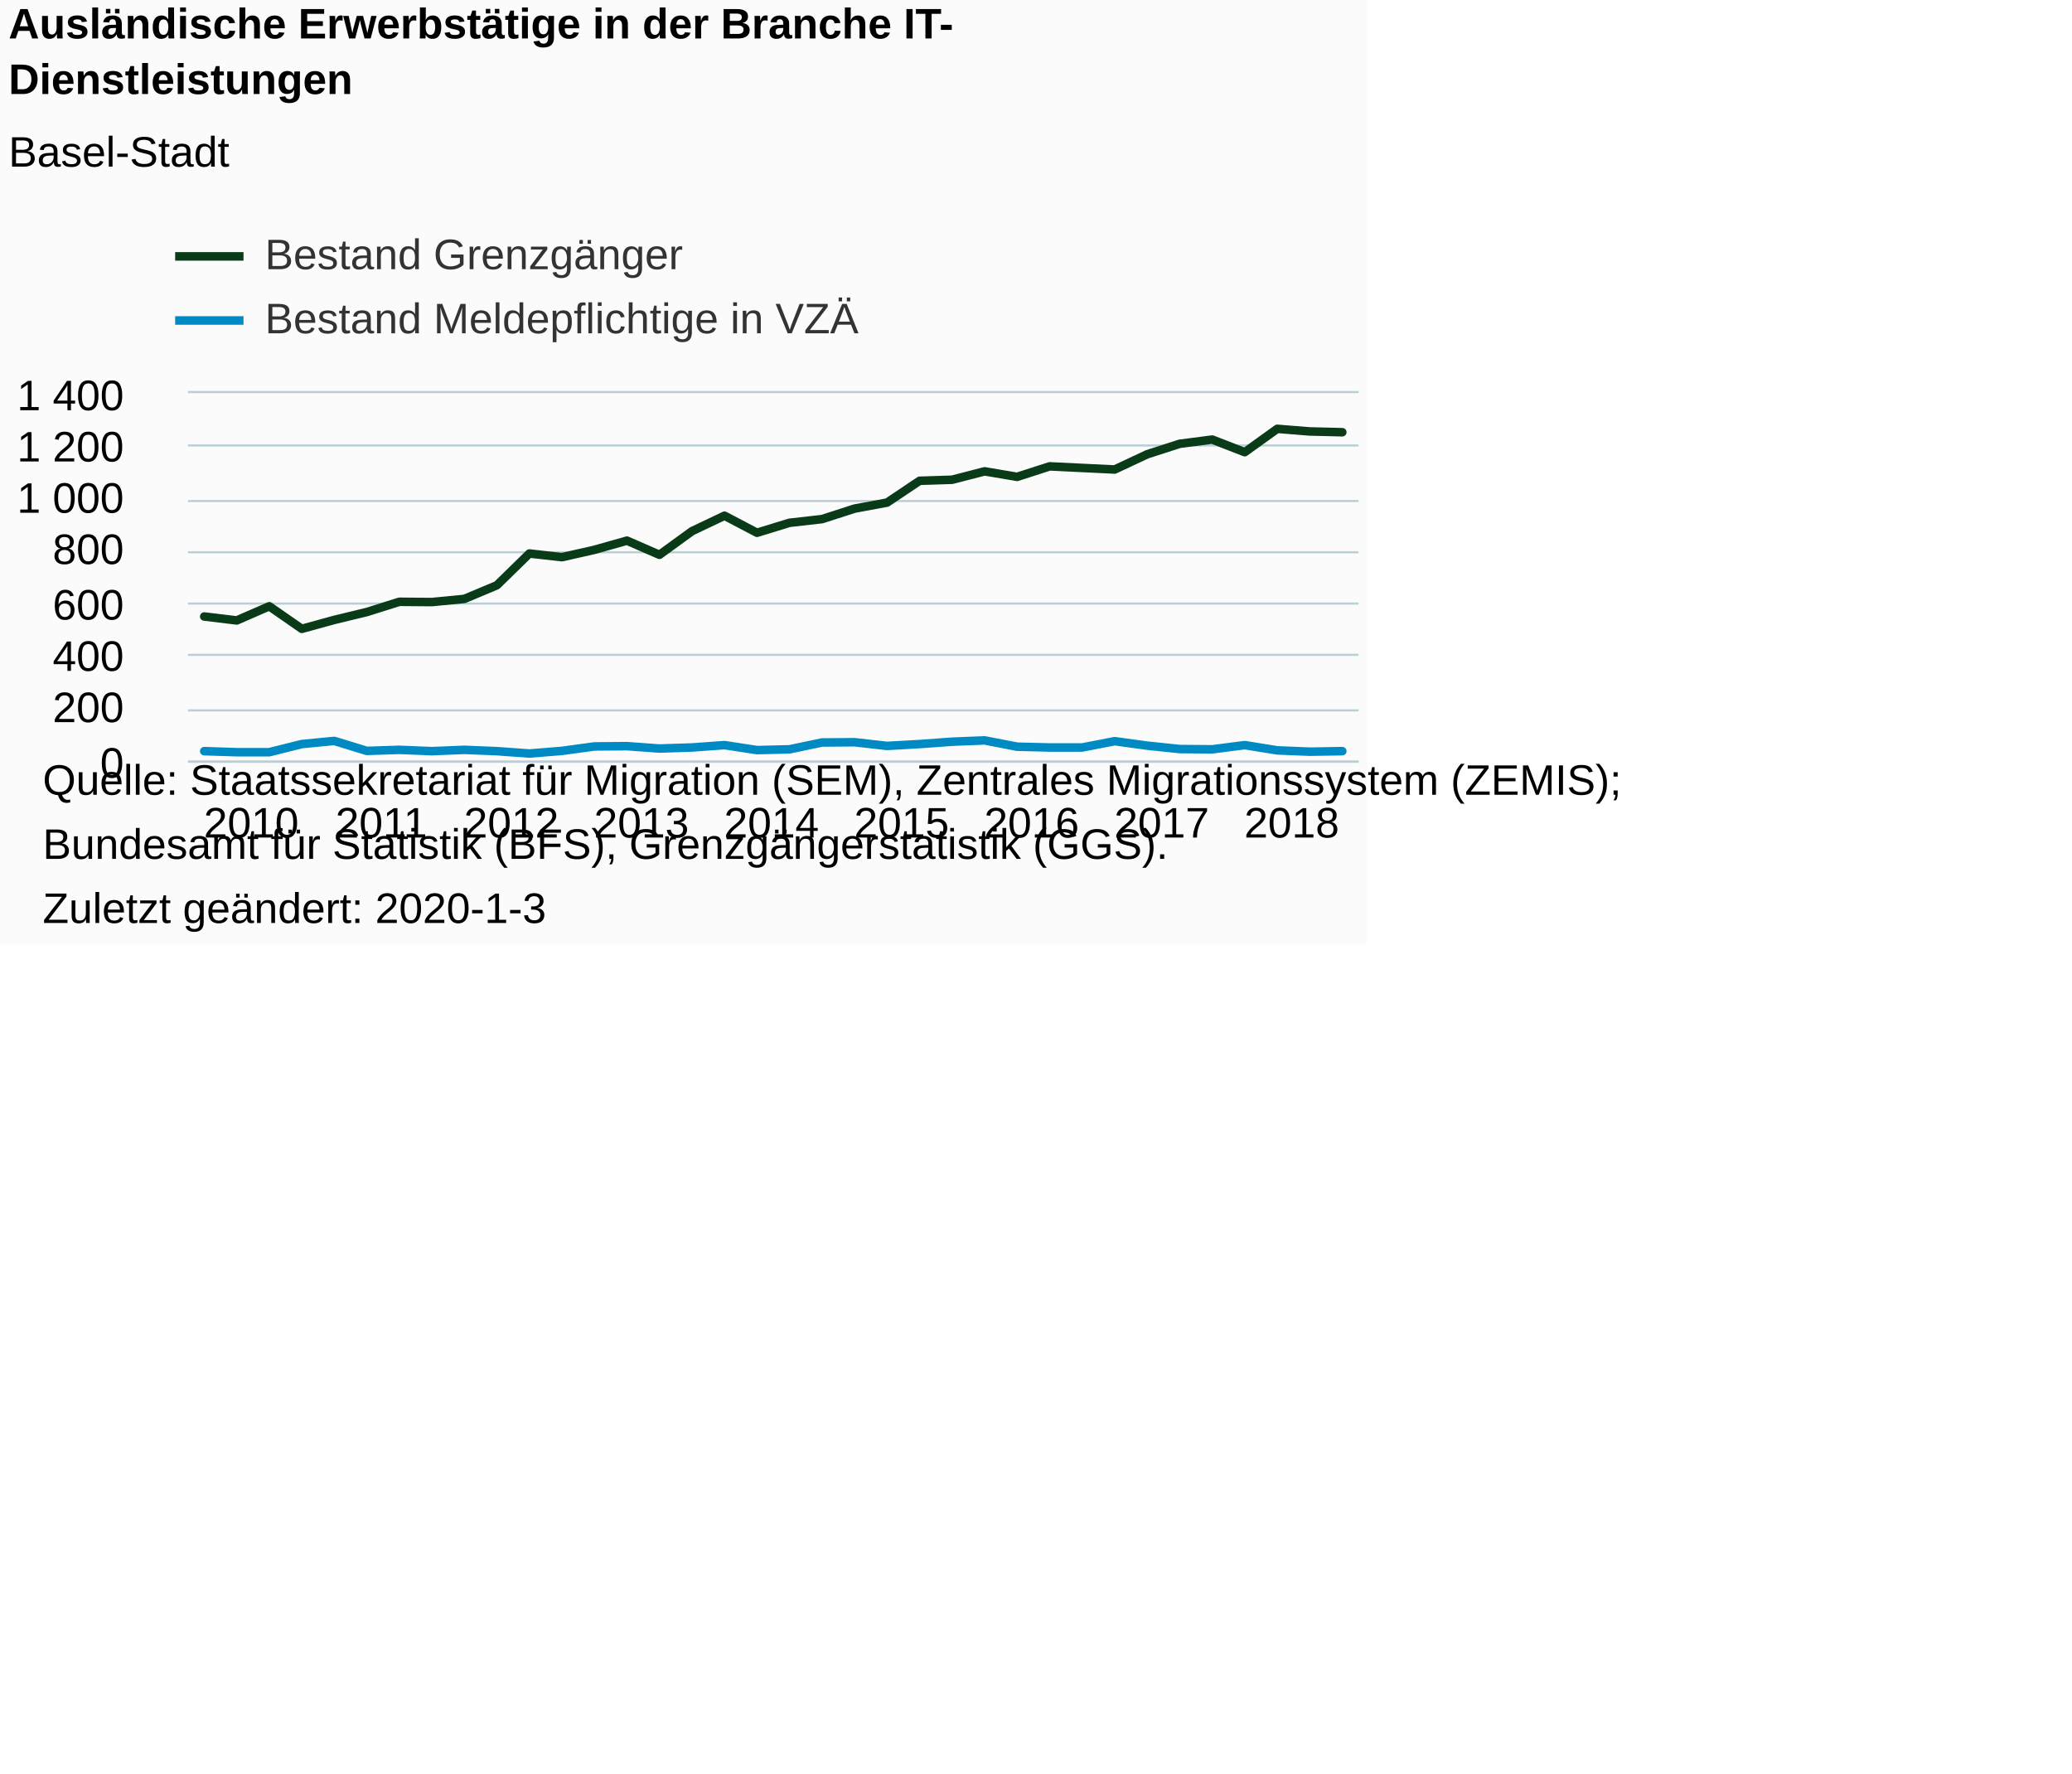
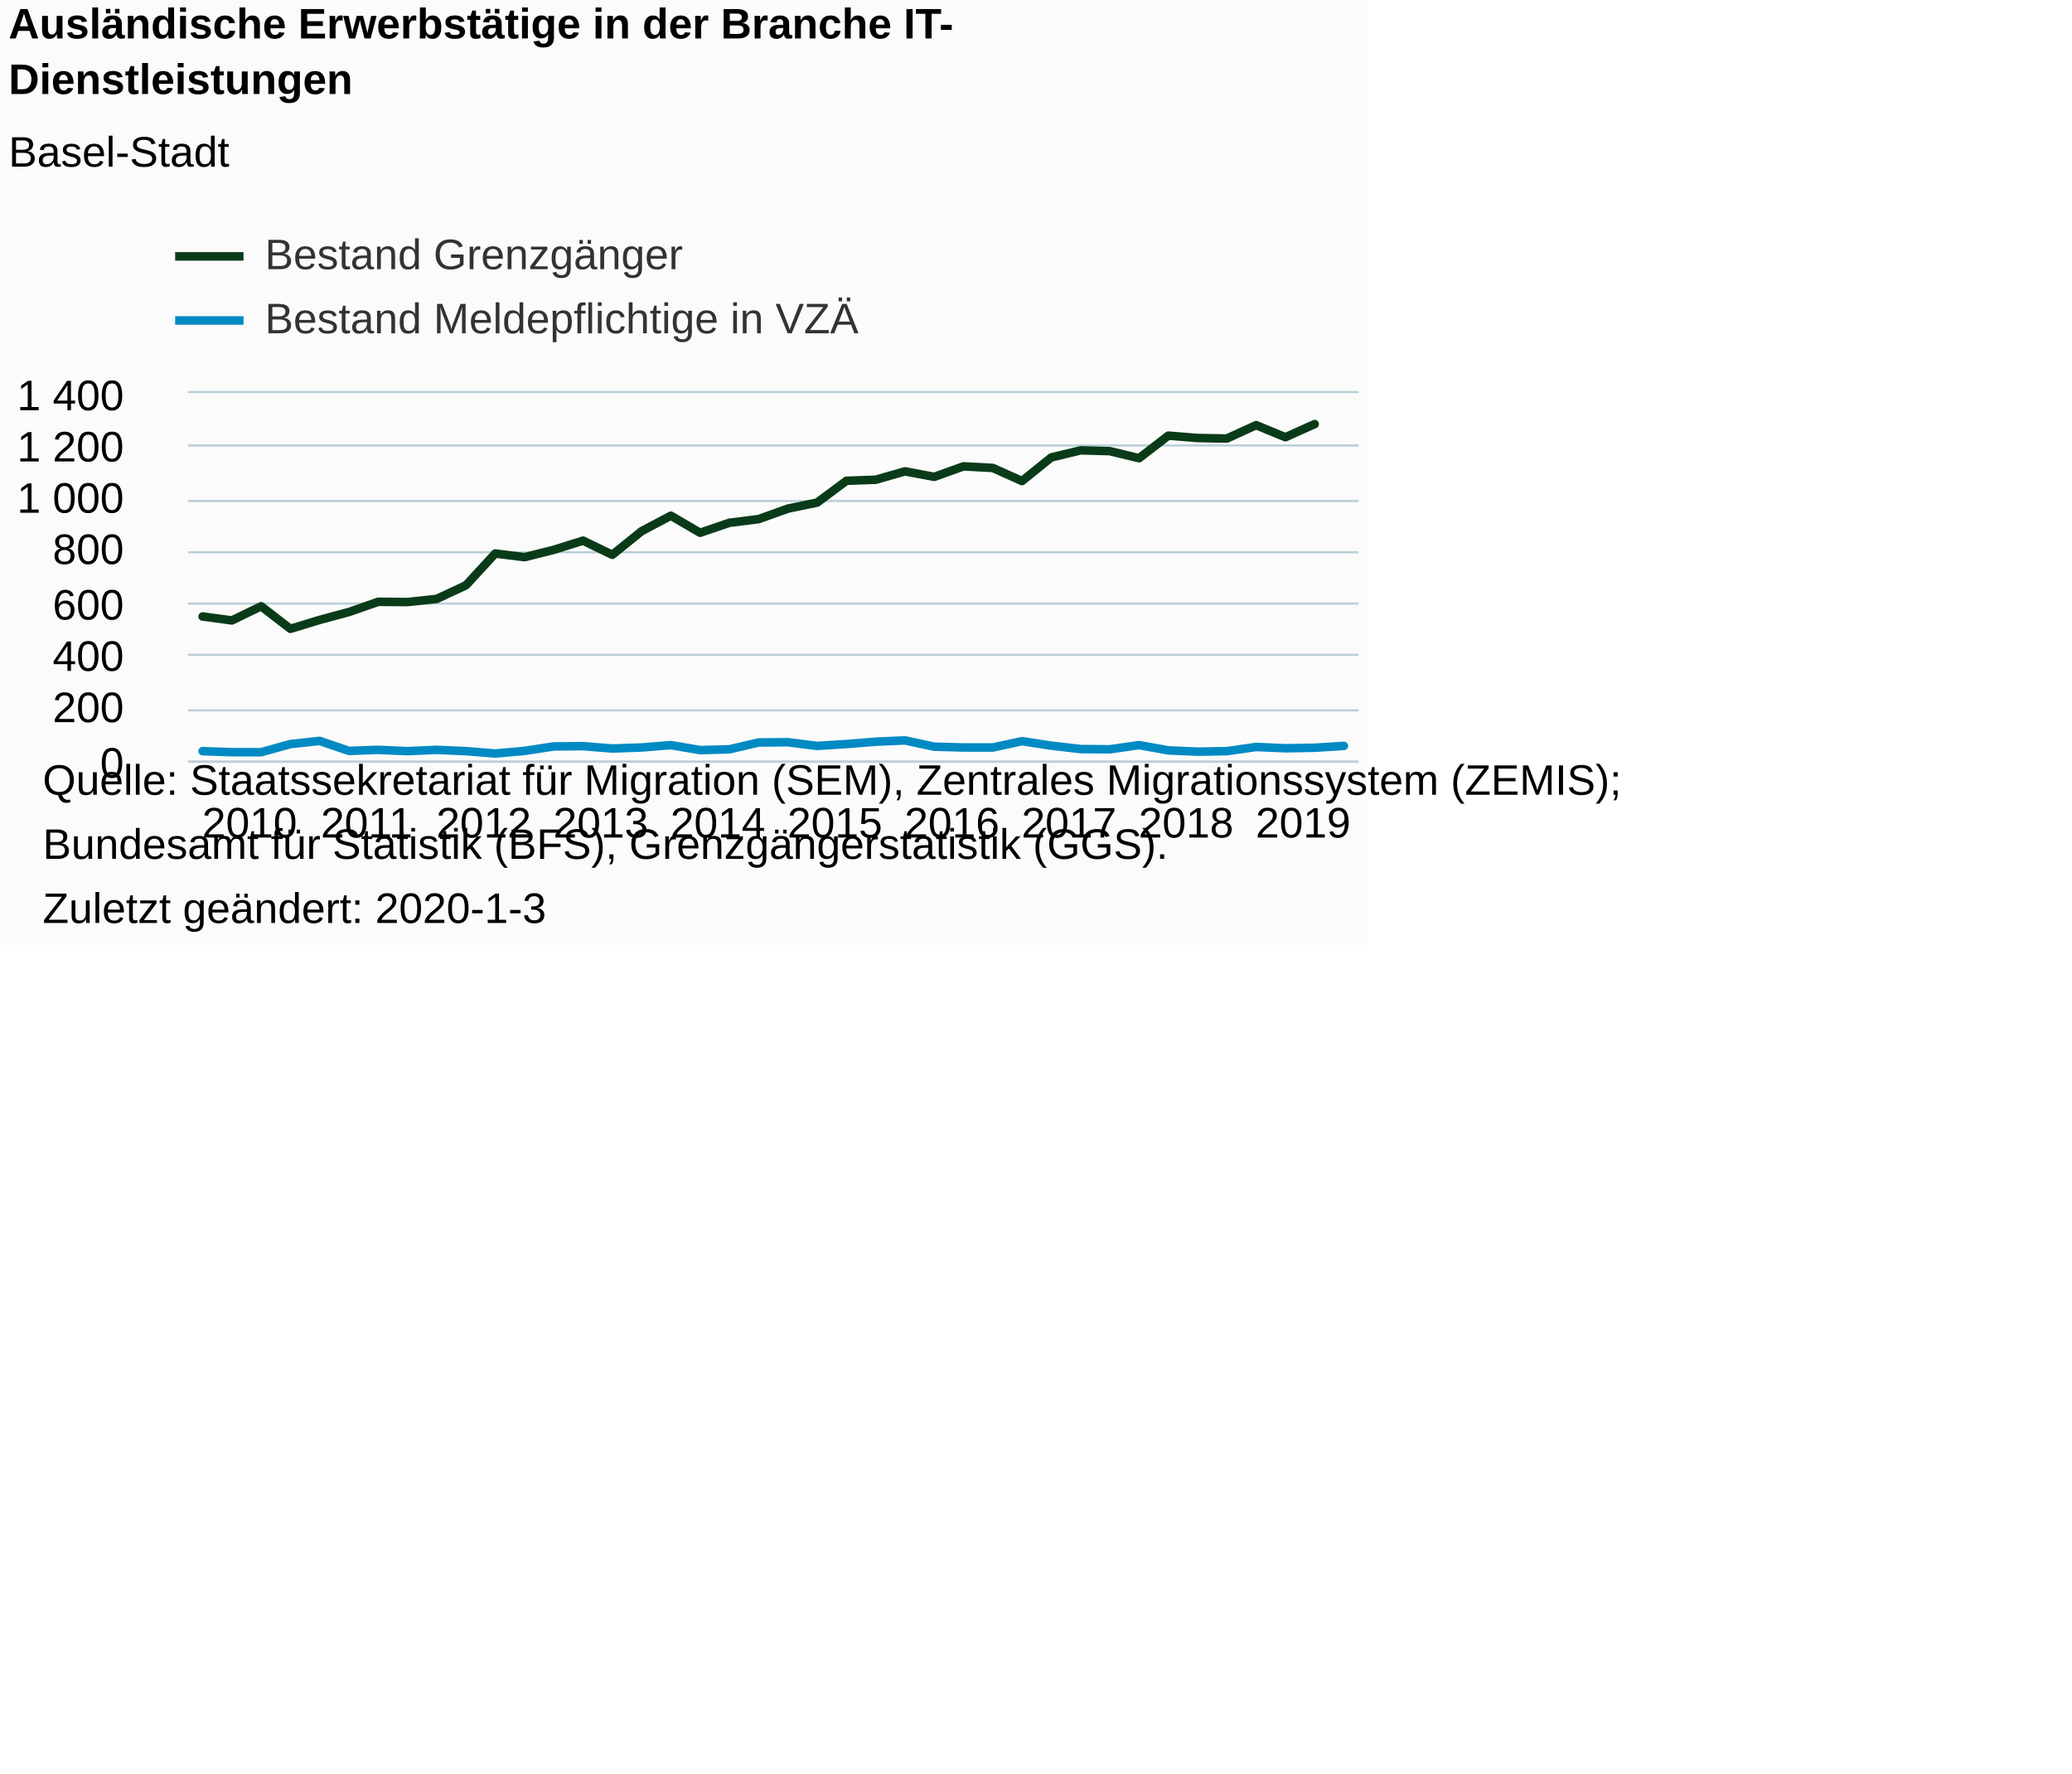
<svg xmlns="http://www.w3.org/2000/svg" version="1.1" class="highcharts-root" style="font-family:Arial;font-size:12px;" viewBox="0 0 485 415">
  <defs>
-     <clipPath id="highcharts-i50jjiy-7">
+     <clipPath id="highcharts-lk48d7x-7">
      <rect x="0" y="0" width="274" height="86" fill="none" />
    </clipPath>
-     <clipPath id="highcharts-i50jjiy-8">
+     <clipPath id="highcharts-lk48d7x-8">
      <rect x="0" y="0" width="274" height="86" fill="none" />
    </clipPath>
  </defs>
  <rect fill="#fbfbfb" class="highcharts-background" x="0" y="0" width="320" height="221" rx="0" ry="0" />
  <rect fill="none" class="highcharts-plot-background" x="44" y="92" width="274" height="86" />
  <g class="highcharts-pane-group" data-z-index="0" />
  <g class="highcharts-grid highcharts-xaxis-grid " data-z-index="1">
-     <path fill="none" data-z-index="1" class="highcharts-grid-line" d="M 47.5 92 L 47.5 178" opacity="1" />
-     <path fill="none" data-z-index="1" class="highcharts-grid-line" d="M 77.5 92 L 77.5 178" opacity="1" />
-     <path fill="none" data-z-index="1" class="highcharts-grid-line" d="M 108.5 92 L 108.5 178" opacity="1" />
-     <path fill="none" data-z-index="1" class="highcharts-grid-line" d="M 138.5 92 L 138.5 178" opacity="1" />
-     <path fill="none" data-z-index="1" class="highcharts-grid-line" d="M 169.5 92 L 169.5 178" opacity="1" />
-     <path fill="none" data-z-index="1" class="highcharts-grid-line" d="M 199.5 92 L 199.5 178" opacity="1" />
-     <path fill="none" data-z-index="1" class="highcharts-grid-line" d="M 229.5 92 L 229.5 178" opacity="1" />
-     <path fill="none" data-z-index="1" class="highcharts-grid-line" d="M 260.5 92 L 260.5 178" opacity="1" />
-     <path fill="none" data-z-index="1" class="highcharts-grid-line" d="M 290.5 92 L 290.5 178" opacity="1" />
+     <path fill="none" data-z-index="1" class="highcharts-grid-line" d="M 46.5 92 L 46.5 178" opacity="1" />
+     <path fill="none" data-z-index="1" class="highcharts-grid-line" d="M 74.5 92 L 74.5 178" opacity="1" />
+     <path fill="none" data-z-index="1" class="highcharts-grid-line" d="M 101.5 92 L 101.5 178" opacity="1" />
+     <path fill="none" data-z-index="1" class="highcharts-grid-line" d="M 129.5 92 L 129.5 178" opacity="1" />
+     <path fill="none" data-z-index="1" class="highcharts-grid-line" d="M 156.5 92 L 156.5 178" opacity="1" />
+     <path fill="none" data-z-index="1" class="highcharts-grid-line" d="M 183.5 92 L 183.5 178" opacity="1" />
+     <path fill="none" data-z-index="1" class="highcharts-grid-line" d="M 211.5 92 L 211.5 178" opacity="1" />
+     <path fill="none" data-z-index="1" class="highcharts-grid-line" d="M 238.5 92 L 238.5 178" opacity="1" />
+     <path fill="none" data-z-index="1" class="highcharts-grid-line" d="M 266.5 92 L 266.5 178" opacity="1" />
+     <path fill="none" data-z-index="1" class="highcharts-grid-line" d="M 293.5 92 L 293.5 178" opacity="1" />
  </g>
  <g class="highcharts-grid highcharts-yaxis-grid " data-z-index="1">
    <path fill="none" stroke="#B9CFD7" stroke-width="0.5" data-z-index="1" class="highcharts-grid-line" d="M 44 178.25 L 318 178.25" opacity="1" />
    <path fill="none" stroke="#B9CFD7" stroke-width="0.5" data-z-index="1" class="highcharts-grid-line" d="M 44 166.25 L 318 166.25" opacity="1" />
    <path fill="none" stroke="#B9CFD7" stroke-width="0.5" data-z-index="1" class="highcharts-grid-line" d="M 44 153.25 L 318 153.25" opacity="1" />
    <path fill="none" stroke="#B9CFD7" stroke-width="0.5" data-z-index="1" class="highcharts-grid-line" d="M 44 141.25 L 318 141.25" opacity="1" />
    <path fill="none" stroke="#B9CFD7" stroke-width="0.5" data-z-index="1" class="highcharts-grid-line" d="M 44 129.25 L 318 129.25" opacity="1" />
    <path fill="none" stroke="#B9CFD7" stroke-width="0.5" data-z-index="1" class="highcharts-grid-line" d="M 44 117.25 L 318 117.25" opacity="1" />
    <path fill="none" stroke="#B9CFD7" stroke-width="0.5" data-z-index="1" class="highcharts-grid-line" d="M 44 104.25 L 318 104.25" opacity="1" />
    <path fill="none" stroke="#B9CFD7" stroke-width="0.5" data-z-index="1" class="highcharts-grid-line" d="M 44 91.75 L 318 91.75" opacity="1" />
  </g>
  <g class="highcharts-grid highcharts-yaxis-grid " data-z-index="1" />
  <rect fill="none" class="highcharts-plot-border" data-z-index="1" x="44" y="92" width="274" height="86" />
  <g class="highcharts-axis highcharts-xaxis " data-z-index="2">
    <path fill="none" class="highcharts-axis-line" stroke="#B9CFD7" stroke-width="0.5" data-z-index="7" d="M 44 178.25 L 318 178.25" />
  </g>
  <g class="highcharts-axis highcharts-yaxis " data-z-index="2">
    <path fill="none" class="highcharts-axis-line" data-z-index="7" d="M 44 92 L 44 178" />
  </g>
  <g class="highcharts-axis highcharts-yaxis " data-z-index="2">
    <path fill="none" class="highcharts-axis-line" data-z-index="7" d="M 318 92 L 318 178" />
  </g>
  <g class="highcharts-series-group" data-z-index="3">
-     <g data-z-index="0.1" class="highcharts-series highcharts-series-0 highcharts-line-series " transform="translate(44,92) scale(1 1)" clip-path="url(#highcharts-i50jjiy-8)">
-       <path fill="none" d="M 3.806 52.276 L 11.417 53.197 L 19.028 49.88 L 26.639 55.163 L 34.25 53.074 L 41.861 51.231 L 49.472 48.836 L 57.083 48.897 L 64.694 48.16 L 72.306 44.966 L 79.917 37.533 L 87.528 38.393 L 95.139 36.673 L 102.75 34.523 L 110.361 37.84 L 117.972 32.311 L 125.583 28.687 L 133.194 32.68 L 140.806 30.346 L 148.417 29.486 L 156.028 27.029 L 163.639 25.616 L 171.25 20.517 L 178.861 20.271 L 186.472 18.306 L 194.083 19.596 L 201.694 17.139 L 209.306 17.507 L 216.917 17.876 L 224.528 14.313 L 232.139 11.856 L 239.75 10.873 L 247.361 13.821 L 254.972 8.354 L 262.583 8.969 L 270.194 9.153" class="highcharts-graph" data-z-index="1" stroke="#0A3B19" stroke-width="2" stroke-linejoin="round" stroke-linecap="round" />
+     <g data-z-index="0.1" class="highcharts-series highcharts-series-0 highcharts-line-series " transform="translate(44,92) scale(1 1)" clip-path="url(#highcharts-lk48d7x-8)">
+       <path fill="none" d="M 3.425 52.276 L 10.275 53.197 L 17.125 49.88 L 23.975 55.163 L 30.825 53.074 L 37.675 51.231 L 44.525 48.836 L 51.375 48.897 L 58.225 48.16 L 65.075 44.966 L 71.925 37.533 L 78.775 38.393 L 85.625 36.673 L 92.475 34.523 L 99.325 37.84 L 106.175 32.311 L 113.025 28.687 L 119.875 32.68 L 126.725 30.346 L 133.575 29.486 L 140.425 27.029 L 147.275 25.616 L 154.125 20.517 L 160.975 20.271 L 167.825 18.306 L 174.675 19.596 L 181.525 17.139 L 188.375 17.507 L 195.225 20.579 L 202.075 15.05 L 208.925 13.391 L 215.775 13.576 L 222.625 15.234 L 229.475 9.951 L 236.325 10.504 L 243.175 10.627 L 250.025 7.494 L 256.875 10.32 L 263.725 7.249" class="highcharts-graph" data-z-index="1" stroke="#0A3B19" stroke-width="2" stroke-linejoin="round" stroke-linecap="round" />
    </g>
    <g data-z-index="0.1" class="highcharts-markers highcharts-series-0 highcharts-line-series " transform="translate(44,92) scale(1 1)" clip-path="none" />
-     <g data-z-index="0.1" class="highcharts-series highcharts-series-1 highcharts-line-series " transform="translate(44,92) scale(1 1)" clip-path="url(#highcharts-i50jjiy-8)">
-       <path fill="none" d="M 3.806 83.789 L 11.417 84.034 L 19.028 84.034 L 26.639 82.13 L 34.25 81.393 L 41.861 83.727 L 49.472 83.481 L 57.083 83.789 L 64.694 83.481 L 72.306 83.789 L 79.917 84.341 L 87.528 83.727 L 95.139 82.683 L 102.75 82.621 L 110.361 83.174 L 117.972 82.929 L 125.583 82.376 L 133.194 83.543 L 140.806 83.359 L 148.417 81.761 L 156.028 81.7 L 163.639 82.56 L 171.25 82.13 L 178.861 81.577 L 186.472 81.27 L 194.083 82.744 L 201.694 82.929 L 209.306 82.929 L 216.917 81.454 L 224.528 82.499 L 232.139 83.297 L 239.75 83.359 L 247.361 82.376 L 254.972 83.604 L 262.583 83.911 L 270.194 83.789" class="highcharts-graph" data-z-index="1" stroke="#008AC3" stroke-width="2" stroke-linejoin="round" stroke-linecap="round" />
+     <g data-z-index="0.1" class="highcharts-series highcharts-series-1 highcharts-line-series " transform="translate(44,92) scale(1 1)" clip-path="url(#highcharts-lk48d7x-8)">
+       <path fill="none" d="M 3.425 83.789 L 10.275 84.034 L 17.125 84.034 L 23.975 82.13 L 30.825 81.393 L 37.675 83.727 L 44.525 83.481 L 51.375 83.789 L 58.225 83.481 L 65.075 83.789 L 71.925 84.341 L 78.775 83.727 L 85.625 82.683 L 92.475 82.621 L 99.325 83.174 L 106.175 82.929 L 113.025 82.376 L 119.875 83.543 L 126.725 83.359 L 133.575 81.761 L 140.425 81.7 L 147.275 82.56 L 154.125 82.13 L 160.975 81.577 L 167.825 81.27 L 174.675 82.744 L 181.525 82.929 L 188.375 82.929 L 195.225 81.454 L 202.075 82.499 L 208.925 83.297 L 215.775 83.359 L 222.625 82.376 L 229.475 83.604 L 236.325 83.911 L 243.175 83.789 L 250.025 82.806 L 256.875 83.113 L 263.725 82.99 L 270.575 82.56" class="highcharts-graph" data-z-index="1" stroke="#008AC3" stroke-width="2" stroke-linejoin="round" stroke-linecap="round" />
    </g>
    <g data-z-index="0.1" class="highcharts-markers highcharts-series-1 highcharts-line-series " transform="translate(44,92) scale(1 1)" clip-path="none" />
  </g>
  <text x="2" text-anchor="start" class="highcharts-title" data-z-index="4" style="color:#000000;font-size:10px;font-weight:bold;fill:#000000;" y="9">
    <tspan>Ausländische Erwerbstätige in der Branche IT-</tspan>
    <tspan dy="13" x="2">Dienstleistungen</tspan>
  </text>
  <text x="2" text-anchor="start" class="highcharts-subtitle" data-z-index="4" style="color:#000000;font-size:10px;font-weight:normal;font-family:Arial;fill:#000000;" y="39">
    <tspan>Basel-Stadt</tspan>
  </text>
  <g class="highcharts-legend" data-z-index="7" transform="translate(41,55)">
    <rect fill="none" class="highcharts-legend-box" rx="0" ry="0" x="0" y="0" width="171" height="25" visibility="visible" />
    <g data-z-index="1">
      <g>
        <g class="highcharts-legend-item highcharts-line-series highcharts-color-undefined highcharts-series-0" data-z-index="1" transform="translate(0,-5)">
          <path fill="none" d="M 0 10 L 16 10" class="highcharts-graph" stroke="#0A3B19" stroke-width="2" />
          <text x="21" style="color:#333333;font-size:10px;font-weight:normal;cursor:pointer;fill:#333333;" text-anchor="start" data-z-index="2" y="13">
            <tspan>Bestand Grenzgänger</tspan>
          </text>
        </g>
        <g class="highcharts-legend-item highcharts-line-series highcharts-color-undefined highcharts-series-1" data-z-index="1" transform="translate(0,10)">
          <path fill="none" d="M 0 10 L 16 10" class="highcharts-graph" stroke="#008AC3" stroke-width="2" />
          <text x="21" y="13" style="color:#333333;font-size:10px;font-weight:normal;cursor:pointer;fill:#333333;" text-anchor="start" data-z-index="2">
            <tspan>Bestand Meldepflichtige in VZÄ</tspan>
          </text>
        </g>
      </g>
    </g>
  </g>
  <g class="highcharts-axis-labels highcharts-xaxis-labels " data-z-index="7">
-     <text x="58.806" style="color:#000000;cursor:default;font-size:10px;fill:#000000;" text-anchor="middle" transform="translate(0,0)" y="196" opacity="1">2010</text>
-     <text x="89.25" style="color:#000000;cursor:default;font-size:10px;fill:#000000;" text-anchor="middle" transform="translate(0,0)" y="196" opacity="1">2011</text>
-     <text x="119.694" style="color:#000000;cursor:default;font-size:10px;fill:#000000;" text-anchor="middle" transform="translate(0,0)" y="196" opacity="1">2012</text>
-     <text x="150.139" style="color:#000000;cursor:default;font-size:10px;fill:#000000;" text-anchor="middle" transform="translate(0,0)" y="196" opacity="1">2013</text>
-     <text x="180.583" style="color:#000000;cursor:default;font-size:10px;fill:#000000;" text-anchor="middle" transform="translate(0,0)" y="196" opacity="1">2014</text>
-     <text x="211.028" style="color:#000000;cursor:default;font-size:10px;fill:#000000;" text-anchor="middle" transform="translate(0,0)" y="196" opacity="1">2015</text>
-     <text x="241.472" style="color:#000000;cursor:default;font-size:10px;fill:#000000;" text-anchor="middle" transform="translate(0,0)" y="196" opacity="1">2016</text>
-     <text x="271.917" style="color:#000000;cursor:default;font-size:10px;fill:#000000;" text-anchor="middle" transform="translate(0,0)" y="196" opacity="1">2017</text>
-     <text x="302.361" style="color:#000000;cursor:default;font-size:10px;fill:#000000;" text-anchor="middle" transform="translate(0,0)" y="196" opacity="1">2018</text>
+     <text x="58.425" style="color:#000000;cursor:default;font-size:10px;fill:#000000;" text-anchor="middle" transform="translate(0,0)" y="196" opacity="1">2010</text>
+     <text x="85.825" style="color:#000000;cursor:default;font-size:10px;fill:#000000;" text-anchor="middle" transform="translate(0,0)" y="196" opacity="1">2011</text>
+     <text x="113.225" style="color:#000000;cursor:default;font-size:10px;fill:#000000;" text-anchor="middle" transform="translate(0,0)" y="196" opacity="1">2012</text>
+     <text x="140.625" style="color:#000000;cursor:default;font-size:10px;fill:#000000;" text-anchor="middle" transform="translate(0,0)" y="196" opacity="1">2013</text>
+     <text x="168.025" style="color:#000000;cursor:default;font-size:10px;fill:#000000;" text-anchor="middle" transform="translate(0,0)" y="196" opacity="1">2014</text>
+     <text x="195.425" style="color:#000000;cursor:default;font-size:10px;fill:#000000;" text-anchor="middle" transform="translate(0,0)" y="196" opacity="1">2015</text>
+     <text x="222.825" style="color:#000000;cursor:default;font-size:10px;fill:#000000;" text-anchor="middle" transform="translate(0,0)" y="196" opacity="1">2016</text>
+     <text x="250.225" style="color:#000000;cursor:default;font-size:10px;fill:#000000;" text-anchor="middle" transform="translate(0,0)" y="196" opacity="1">2017</text>
+     <text x="277.625" style="color:#000000;cursor:default;font-size:10px;fill:#000000;" text-anchor="middle" transform="translate(0,0)" y="196" opacity="1">2018</text>
+     <text x="305.025" style="color:#000000;cursor:default;font-size:10px;fill:#000000;" text-anchor="middle" transform="translate(0,0)" y="196" opacity="1">2019</text>
  </g>
  <g class="highcharts-axis-labels highcharts-yaxis-labels " data-z-index="7">
    <text x="29" style="color:#000000;cursor:default;font-size:10px;fill:#000000;" text-anchor="end" transform="translate(0,0)" y="182" opacity="1">0</text>
    <text x="29" style="color:#000000;cursor:default;font-size:10px;fill:#000000;" text-anchor="end" transform="translate(0,0)" y="169" opacity="1">200</text>
    <text x="29" style="color:#000000;cursor:default;font-size:10px;fill:#000000;" text-anchor="end" transform="translate(0,0)" y="157" opacity="1">400</text>
    <text x="29" style="color:#000000;cursor:default;font-size:10px;fill:#000000;" text-anchor="end" transform="translate(0,0)" y="145" opacity="1">600</text>
    <text x="29" style="color:#000000;cursor:default;font-size:10px;fill:#000000;" text-anchor="end" transform="translate(0,0)" y="132" opacity="1">800</text>
    <text x="29" style="color:#000000;cursor:default;font-size:10px;fill:#000000;" text-anchor="end" transform="translate(0,0)" y="120" opacity="1">
      <tspan>1 000</tspan>
    </text>
    <text x="29" style="color:#000000;cursor:default;font-size:10px;fill:#000000;" text-anchor="end" transform="translate(0,0)" y="108" opacity="1">
      <tspan>1 200</tspan>
    </text>
    <text x="29" style="color:#000000;cursor:default;font-size:10px;fill:#000000;" text-anchor="end" transform="translate(0,0)" y="96" opacity="1">
      <tspan>1 400</tspan>
    </text>
  </g>
  <g class="highcharts-axis-labels highcharts-yaxis-labels " data-z-index="7" />
  <text x="10" class="highcharts-credits" text-anchor="start" data-z-index="8" style="cursor:default;color:#000000;font-size:10;fill:#000000;" y="186">
    <tspan>Quelle: Staatssekretariat für Migration (SEM), Zentrales Migrationssystem (ZEMIS);</tspan>
    <tspan x="10" dy="15">Bundesamt für Statistik (BFS), Grenzgängerstatistik (GGS).</tspan>
    <tspan x="10" dy="15">Zuletzt geändert: 2020-1-3</tspan>
  </text>
</svg>
